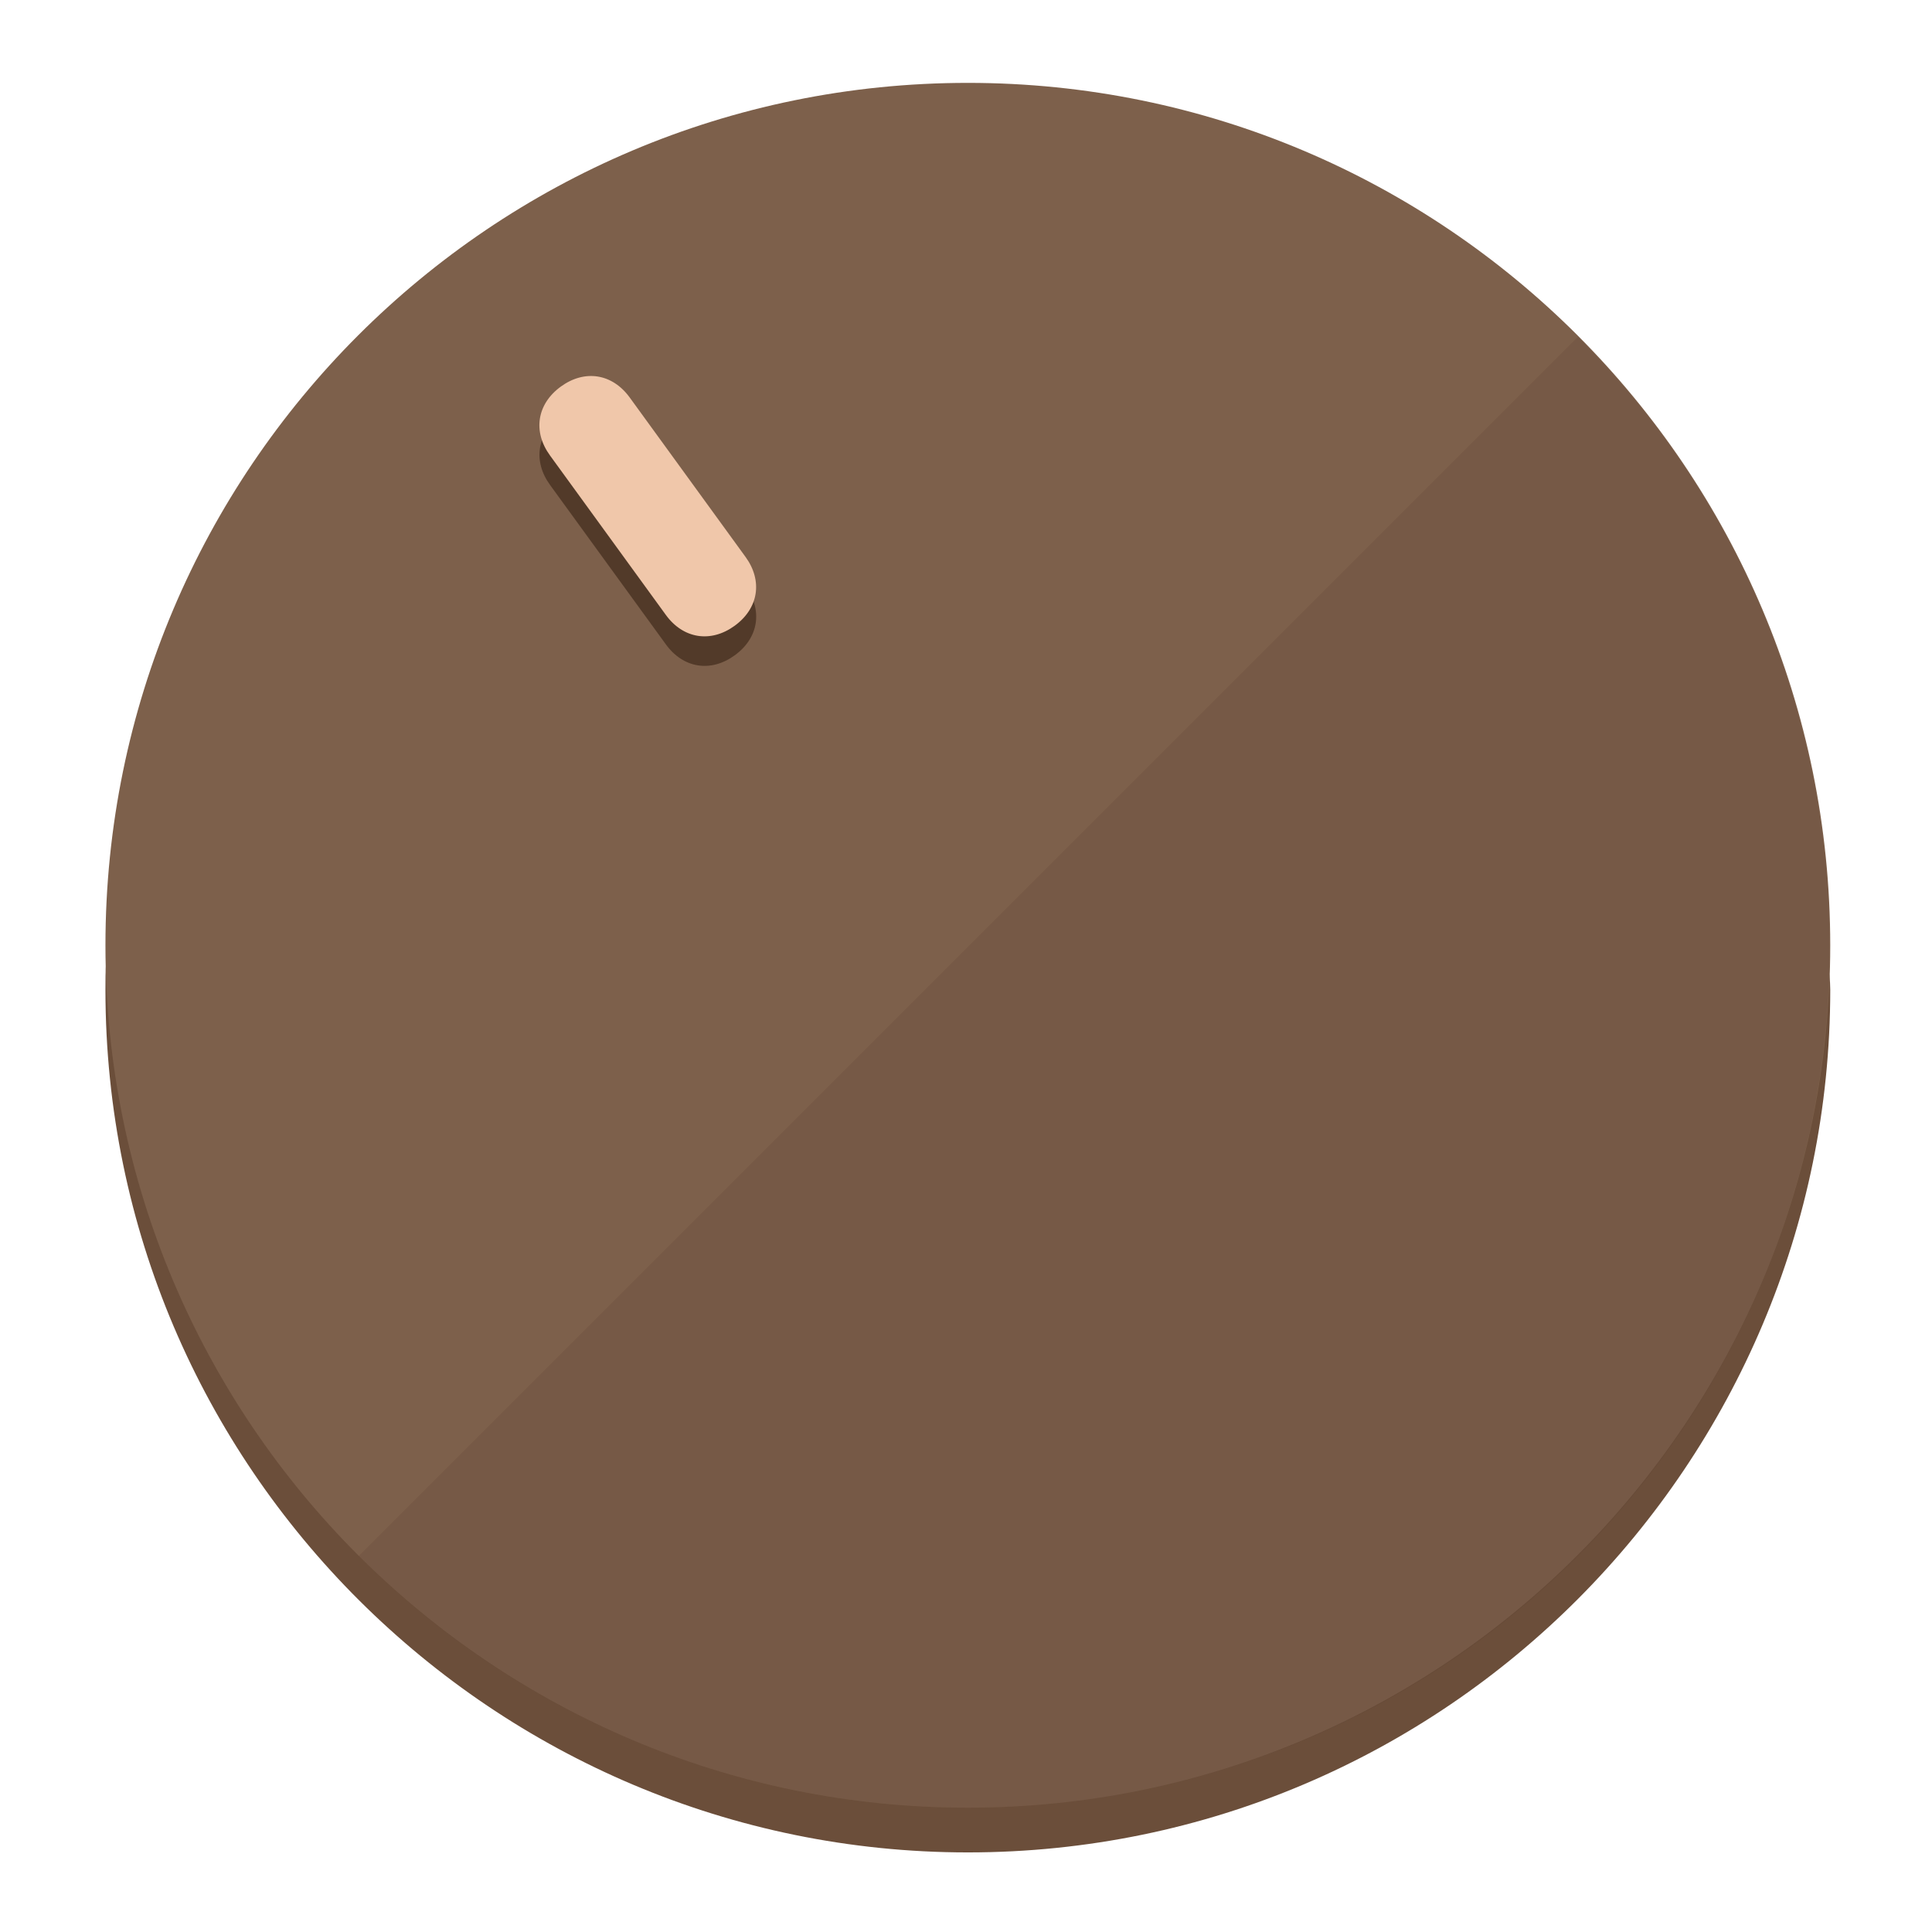
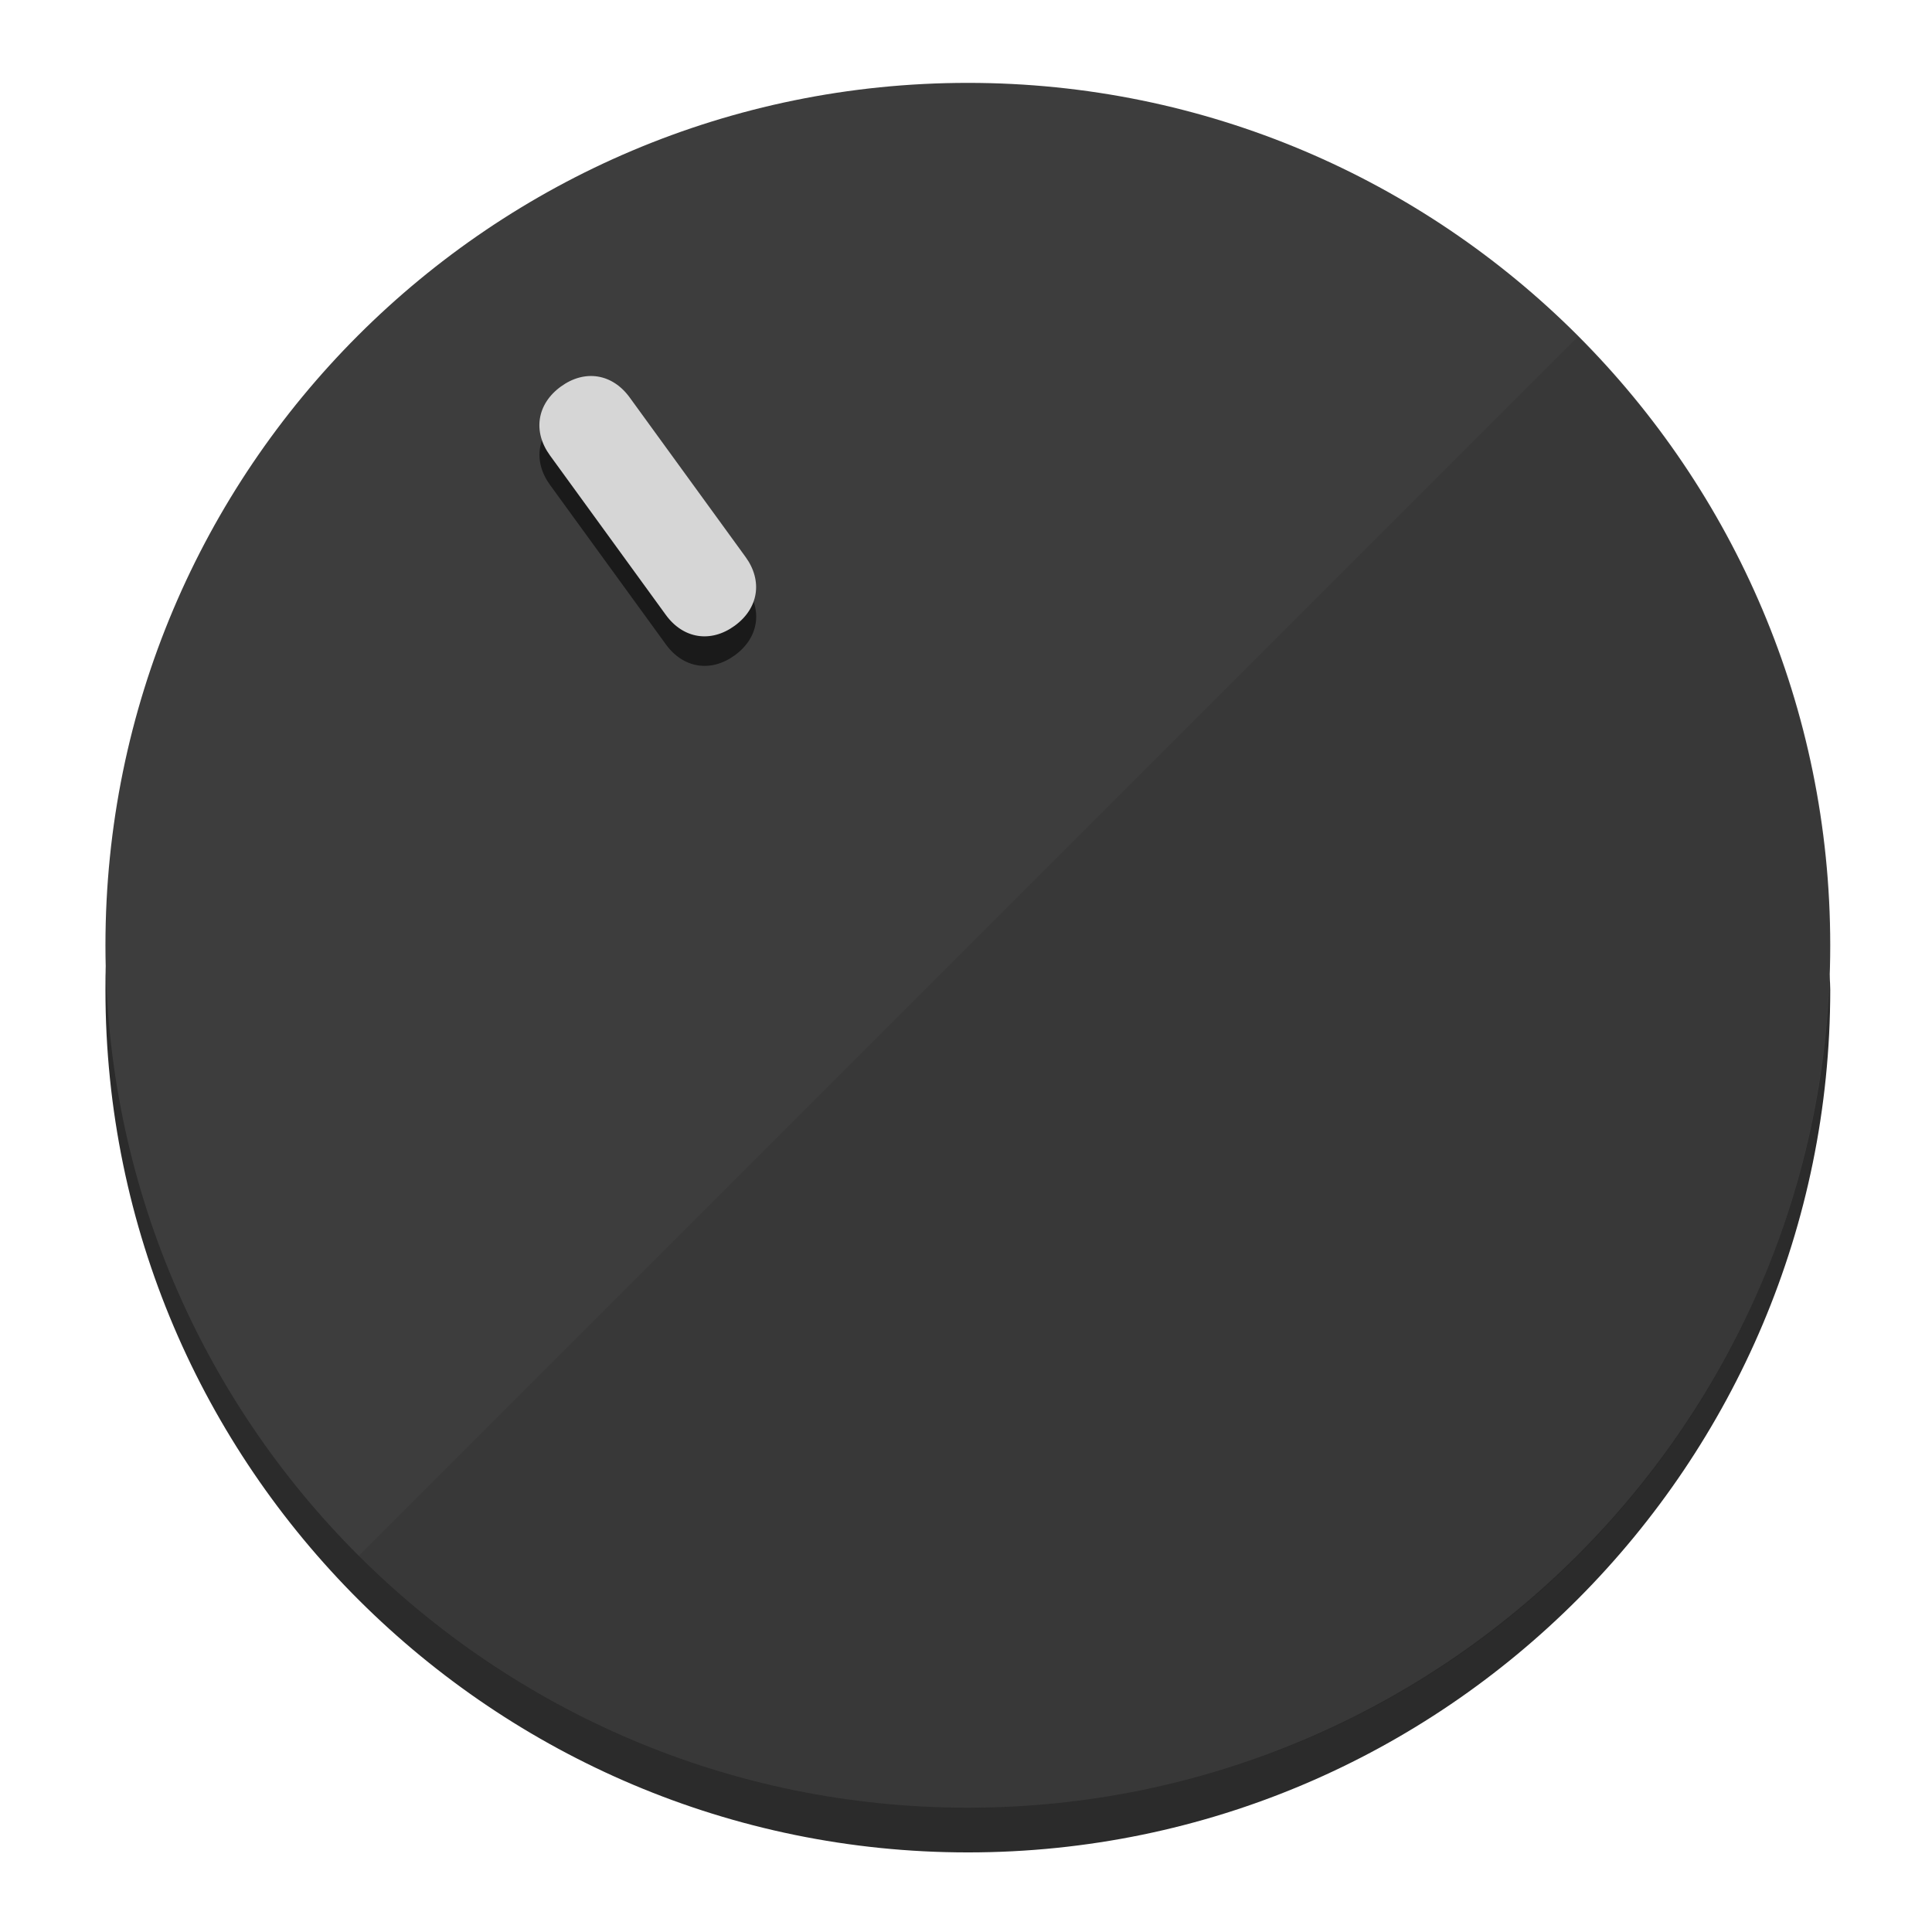
<svg xmlns="http://www.w3.org/2000/svg" height="120px" width="120px" version="1.1" id="Layer_1" viewBox="0 0 496.8 496.8" xml:space="preserve">
  <defs id="defs23" />
  <g id="g3158">
-     <path style="display:inline;fill:#6B4E3A;fill-opacity:1;stroke-width:1.584" d="m 248.875,445.92 c 116.582,0 212.89,-91.238 220.493,-205.286 0,5.069 1.267,8.87 1.267,13.939 0,121.651 -98.842,221.76 -221.76,221.76 -121.651,0 -221.76,-98.842 -221.76,-221.76 0,-5.069 0,-8.87 1.267,-13.939 7.603,114.048 103.91,205.286 220.493,205.286 z" id="path8" />
-     <circle style="display:inline;fill:#7D604B;fill-opacity:1;stroke-width:1.584" cx="248.875" cy="243.071" r="221.76" id="circle12" />
-     <path style="display:inline;fill:#523A29;fill-opacity:0.154;stroke-width:1.587" d="m 405.744,86.606 c 86.308,86.308 86.308,227.193 0,313.5 -86.308,86.308 -227.193,86.308 -313.5,0" id="path14" />
+     <path style="display:inline;fill:#2B2B2B;fill-opacity:1;stroke-width:1.584" d="m 248.875,445.92 c 116.582,0 212.89,-91.238 220.493,-205.286 0,5.069 1.267,8.87 1.267,13.939 0,121.651 -98.842,221.76 -221.76,221.76 -121.651,0 -221.76,-98.842 -221.76,-221.76 0,-5.069 0,-8.87 1.267,-13.939 7.603,114.048 103.91,205.286 220.493,205.286 z" id="path8" />
+     <circle style="display:inline;fill:#3D3D3D;fill-opacity:1;stroke-width:1.584" cx="248.875" cy="243.071" r="221.76" id="circle12" />
+     <path style="display:inline;fill:#1A1A1A;fill-opacity:0.154;stroke-width:1.587" d="m 405.744,86.606 c 86.308,86.308 86.308,227.193 0,313.5 -86.308,86.308 -227.193,86.308 -313.5,0" id="path14" />
  </g>
  <g id="g3198">
    <circle style="display:none;fill:#000000;fill-opacity:0;stroke-width:1.584" cx="57.84" cy="343.108" r="221.76" id="circle12-3" transform="rotate(-36)" />
-     <path style="display:inline;fill:#523A29;fill-opacity:1;stroke-width:1.584" d="m 191.735,150.81 c 4.469,6.151 3.348,13.231 -2.803,17.7 v 0 c -6.151,4.469 -13.231,3.348 -17.7,-2.803 L 141.437,124.699 c -4.469,-6.151 -3.348,-13.231 2.803,-17.7 v 0 c 6.151,-4.469 13.231,-3.348 17.7,2.803 z" id="path3789" />
-     <path style="display:inline;fill:#F0C7AA;stroke-width:1.584" d="m 191.713,143.214 c 4.469,6.151 3.348,13.231 -2.803,17.7 v 0 c -6.151,4.469 -13.231,3.348 -17.7,-2.803 L 141.416,117.103 c -4.469,-6.151 -3.348,-13.231 2.803,-17.7 v 0 c 6.151,-4.469 13.231,-3.348 17.7,2.803 z" id="path915" />
+     <path style="display:inline;fill:#1A1A1A;fill-opacity:1;stroke-width:1.584" d="m 191.735,150.81 c 4.469,6.151 3.348,13.231 -2.803,17.7 v 0 c -6.151,4.469 -13.231,3.348 -17.7,-2.803 L 141.437,124.699 c -4.469,-6.151 -3.348,-13.231 2.803,-17.7 v 0 c 6.151,-4.469 13.231,-3.348 17.7,2.803 z" id="path3789" />
+     <path style="display:inline;fill:#D6D6D6;stroke-width:1.584" d="m 191.713,143.214 c 4.469,6.151 3.348,13.231 -2.803,17.7 v 0 c -6.151,4.469 -13.231,3.348 -17.7,-2.803 L 141.416,117.103 c -4.469,-6.151 -3.348,-13.231 2.803,-17.7 v 0 c 6.151,-4.469 13.231,-3.348 17.7,2.803 z" id="path915" />
  </g>
</svg>
